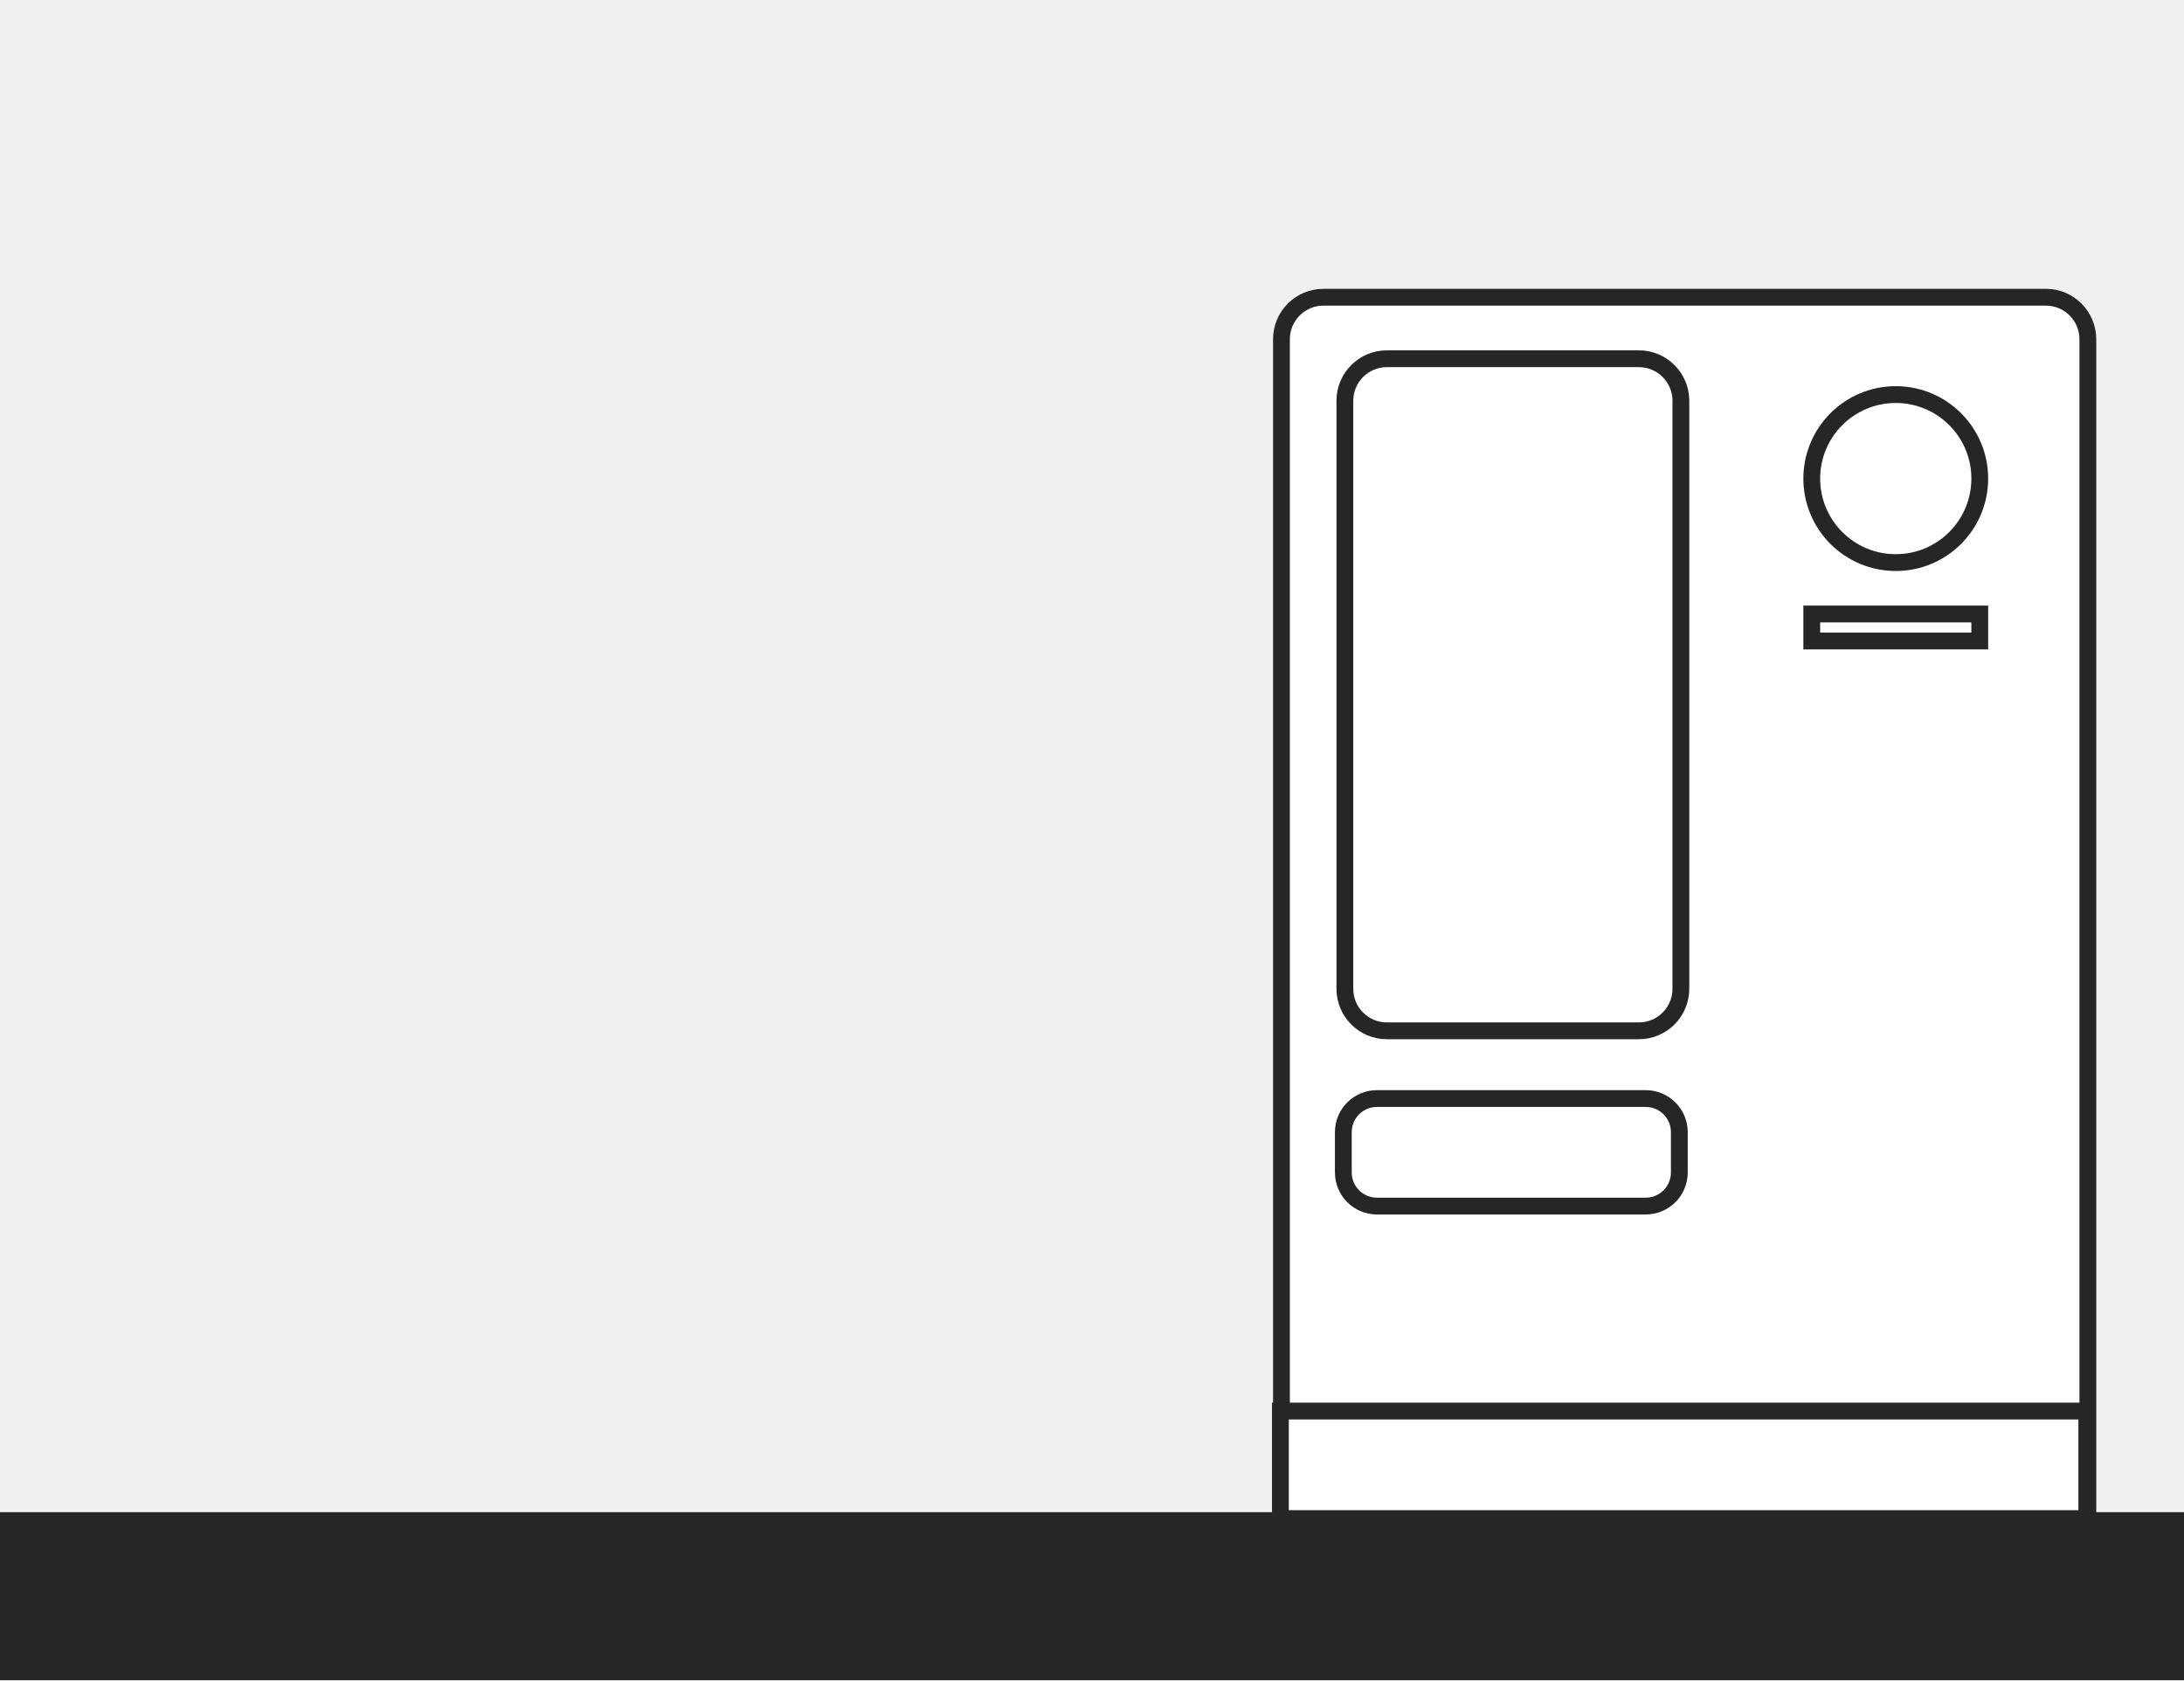
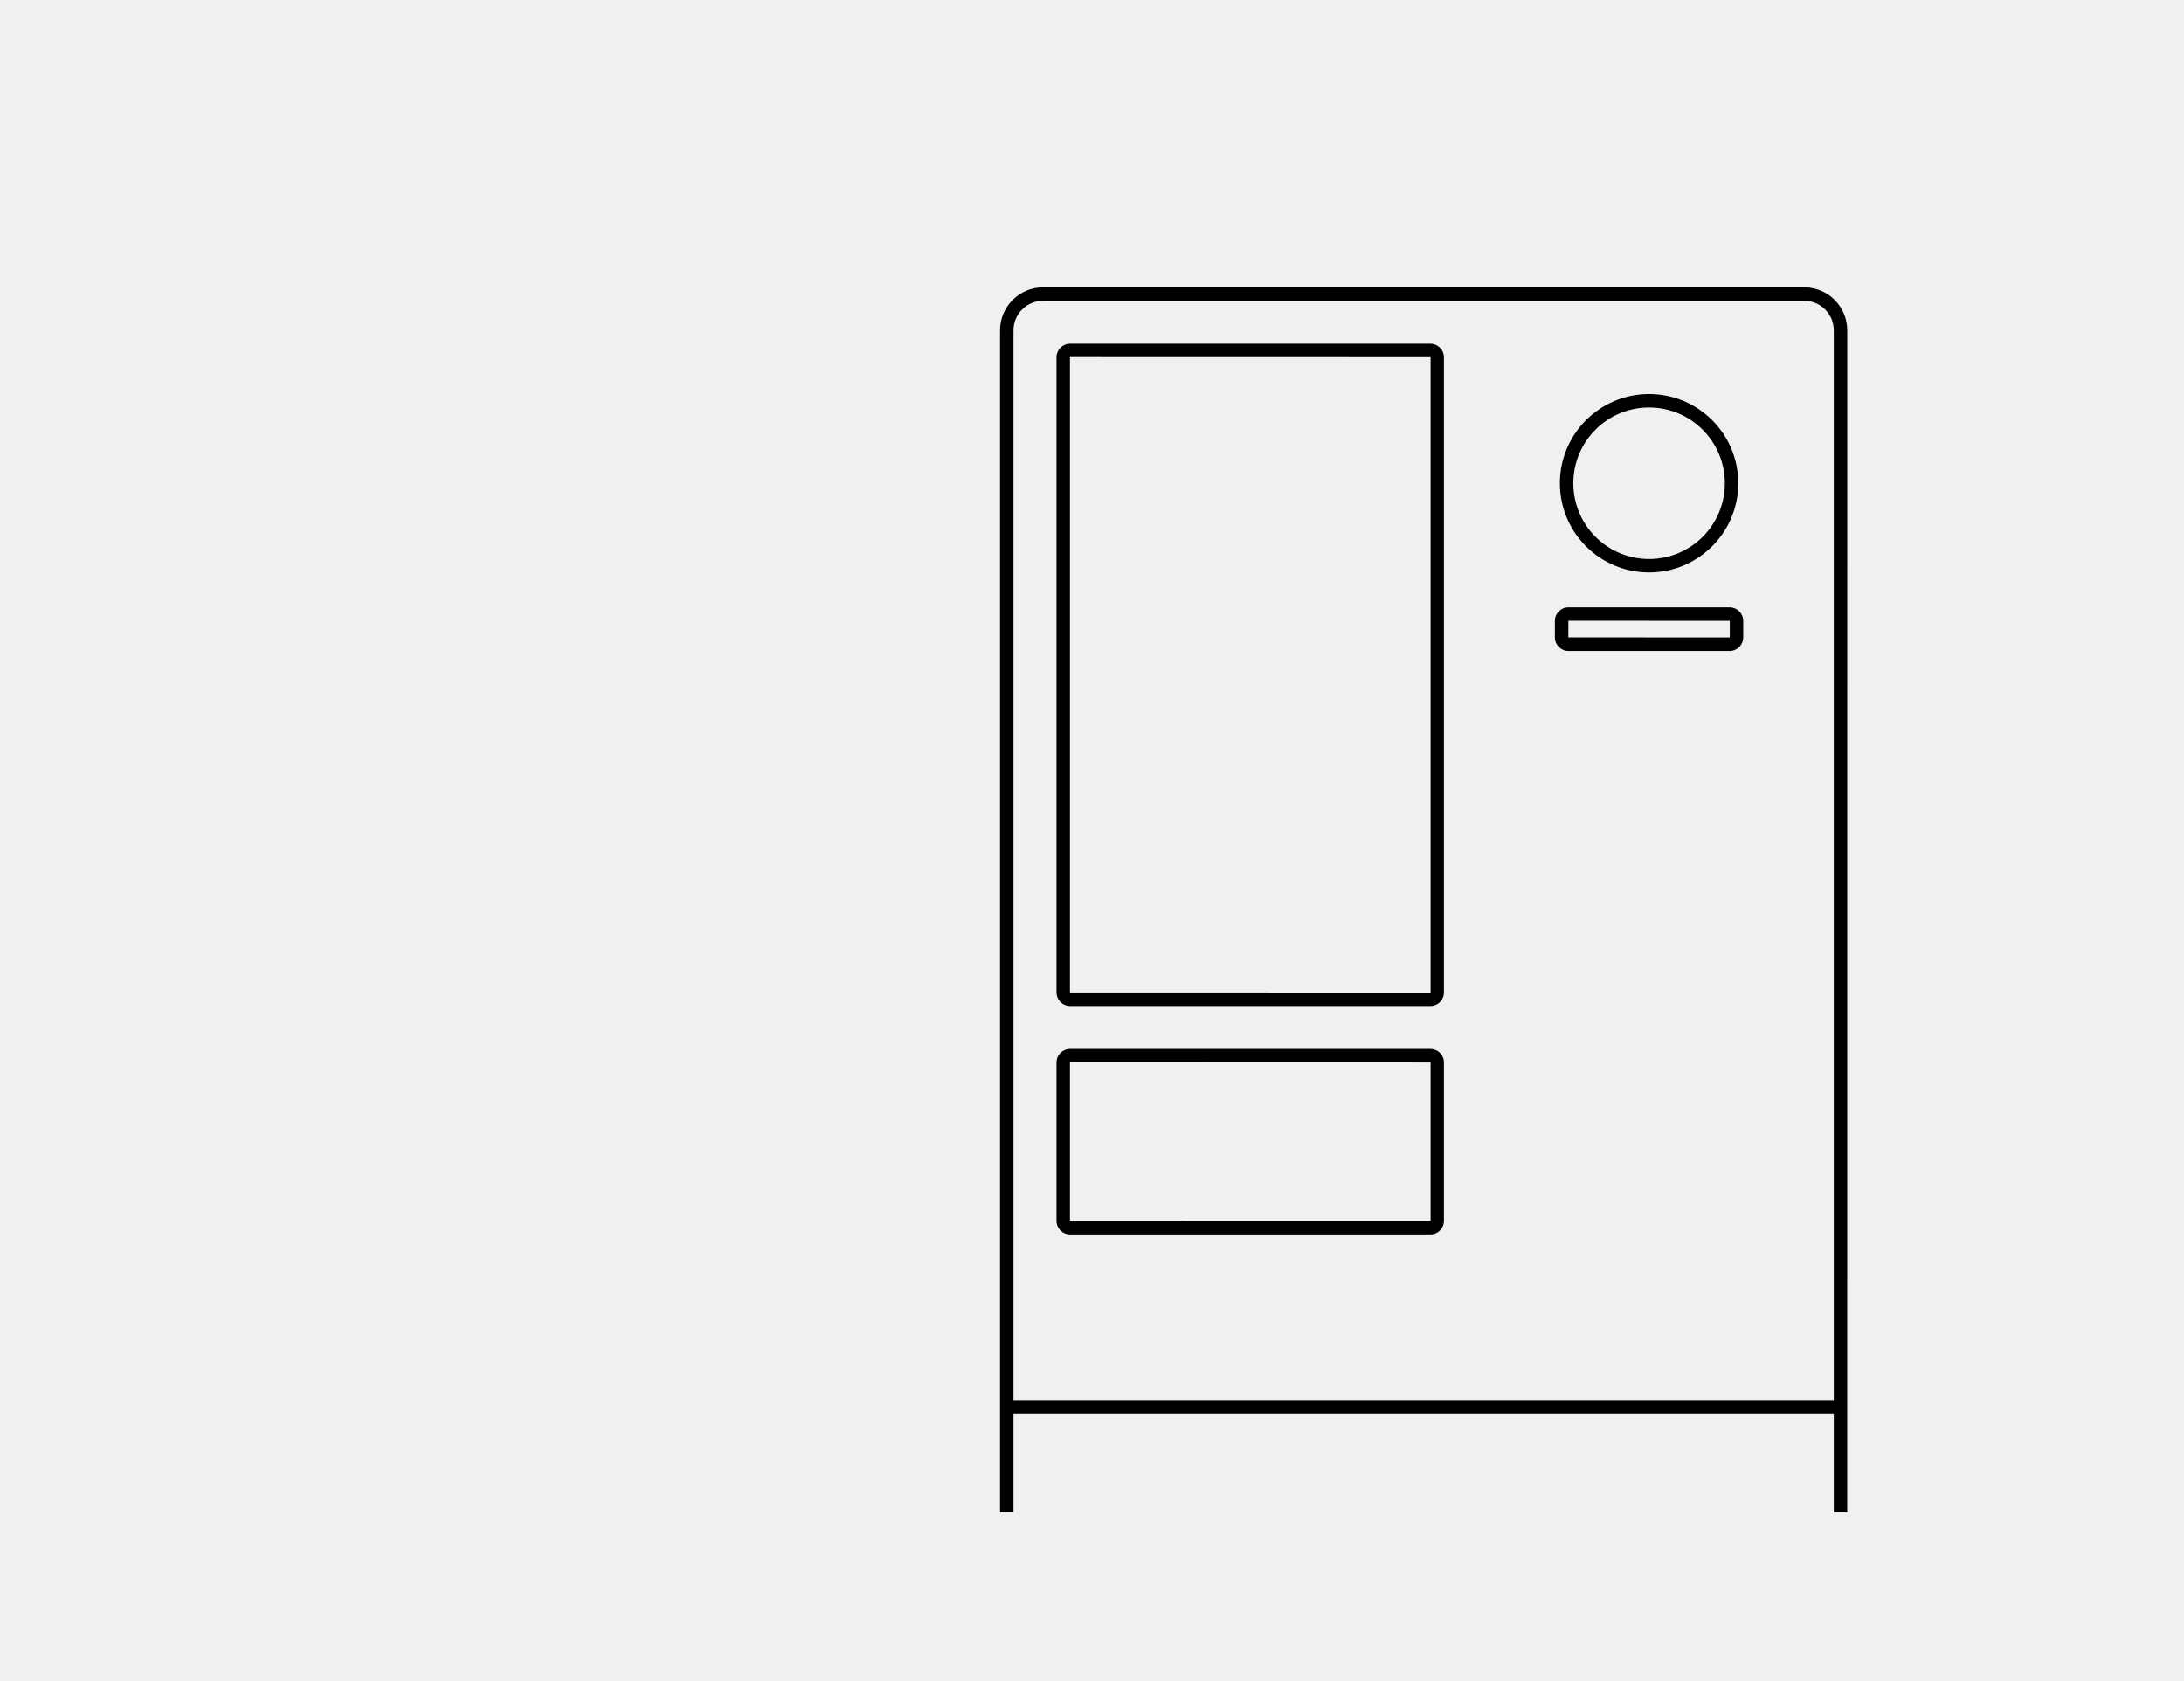
<svg xmlns="http://www.w3.org/2000/svg" id="Capa_1" data-name="Capa 1" viewBox="0 0 1300 1000">
-   <defs>
-     <style>.cls-1{fill:#fff;stroke:#262626;stroke-miterlimit:10;stroke-width:10px;}.cls-2{fill:#262626;}</style>
-   </defs>
-   <path class="cls-1" d="M762.76,176.9h480a0,0,0,0,1,0,0v700a25,25,0,0,1-25,25h-430a25,25,0,0,1-25-25v-700A0,0,0,0,1,762.76,176.9Z" transform="translate(2005.53 1078.8) rotate(180)" />
-   <rect class="cls-1" x="800.51" y="213.51" width="200" height="400" rx="25" transform="translate(1801.03 827.02) rotate(180)" />
-   <rect class="cls-1" x="799.59" y="653.81" width="200" height="64" rx="20" transform="translate(1799.19 1371.63) rotate(180)" />
-   <rect class="cls-1" x="762.15" y="839.81" width="480" height="64" transform="translate(2004.29 1743.62) rotate(180)" />
-   <circle class="cls-1" cx="1128.43" cy="284.84" r="50" />
-   <rect class="cls-1" x="1078.43" y="365.43" width="100" height="16.08" />
-   <rect class="cls-2" y="900" width="1300" height="100" />
+   <path d="M1099.54,900h-8V196.52A17.58,17.58,0,0,0,1074,179H620.84a17.58,17.58,0,0,0-17.56,17.56V900h-8V196.52A25.59,25.59,0,0,1,620.84,171H1074a25.59,25.59,0,0,1,25.56,25.56Z" />
+   <path d="M851.5,598.73H636.89a8.07,8.07,0,0,1-8-8.06V212.57a8.06,8.06,0,0,1,8-8H851.5a8.06,8.06,0,0,1,8,8v378.1A8.07,8.07,0,0,1,851.5,598.73ZM636.89,212.52l0,378.15,214.66.06a.06.06,0,0,0,0-.06V212.57Z" />
+   <path d="M851.5,734.7H636.89a8.06,8.06,0,0,1-8-8.05V632.34a8.07,8.07,0,0,1,8-8.06H851.5a8.07,8.07,0,0,1,8,8.06v94.31A8.06,8.06,0,0,1,851.5,734.7ZM636.89,632.28l0,94.37,214.66.05a0,0,0,0,0,0-.05V632.34Z" />
+   <path d="M1029.64,387.43H933.57a8.06,8.06,0,0,1-8.05-8.05v-9.86a8.07,8.07,0,0,1,8.05-8.06h96.07a8.07,8.07,0,0,1,8,8.06v9.86A8.06,8.06,0,0,1,1029.64,387.43Zm-96.07-18-.05,9.92,96.12.05a.05.05,0,0,0,0-.05v-9.86Z" />
+   <path d="M981.61,340.71a53.1,53.1,0,1,1,53.09-53.1A53.16,53.16,0,0,1,981.61,340.71Zm0-98.2a45.1,45.1,0,1,0,45.09,45.1A45.15,45.15,0,0,0,981.61,242.51Z" />
+   <rect x="599.28" y="833.24" width="496.27" height="8" />
</svg>
